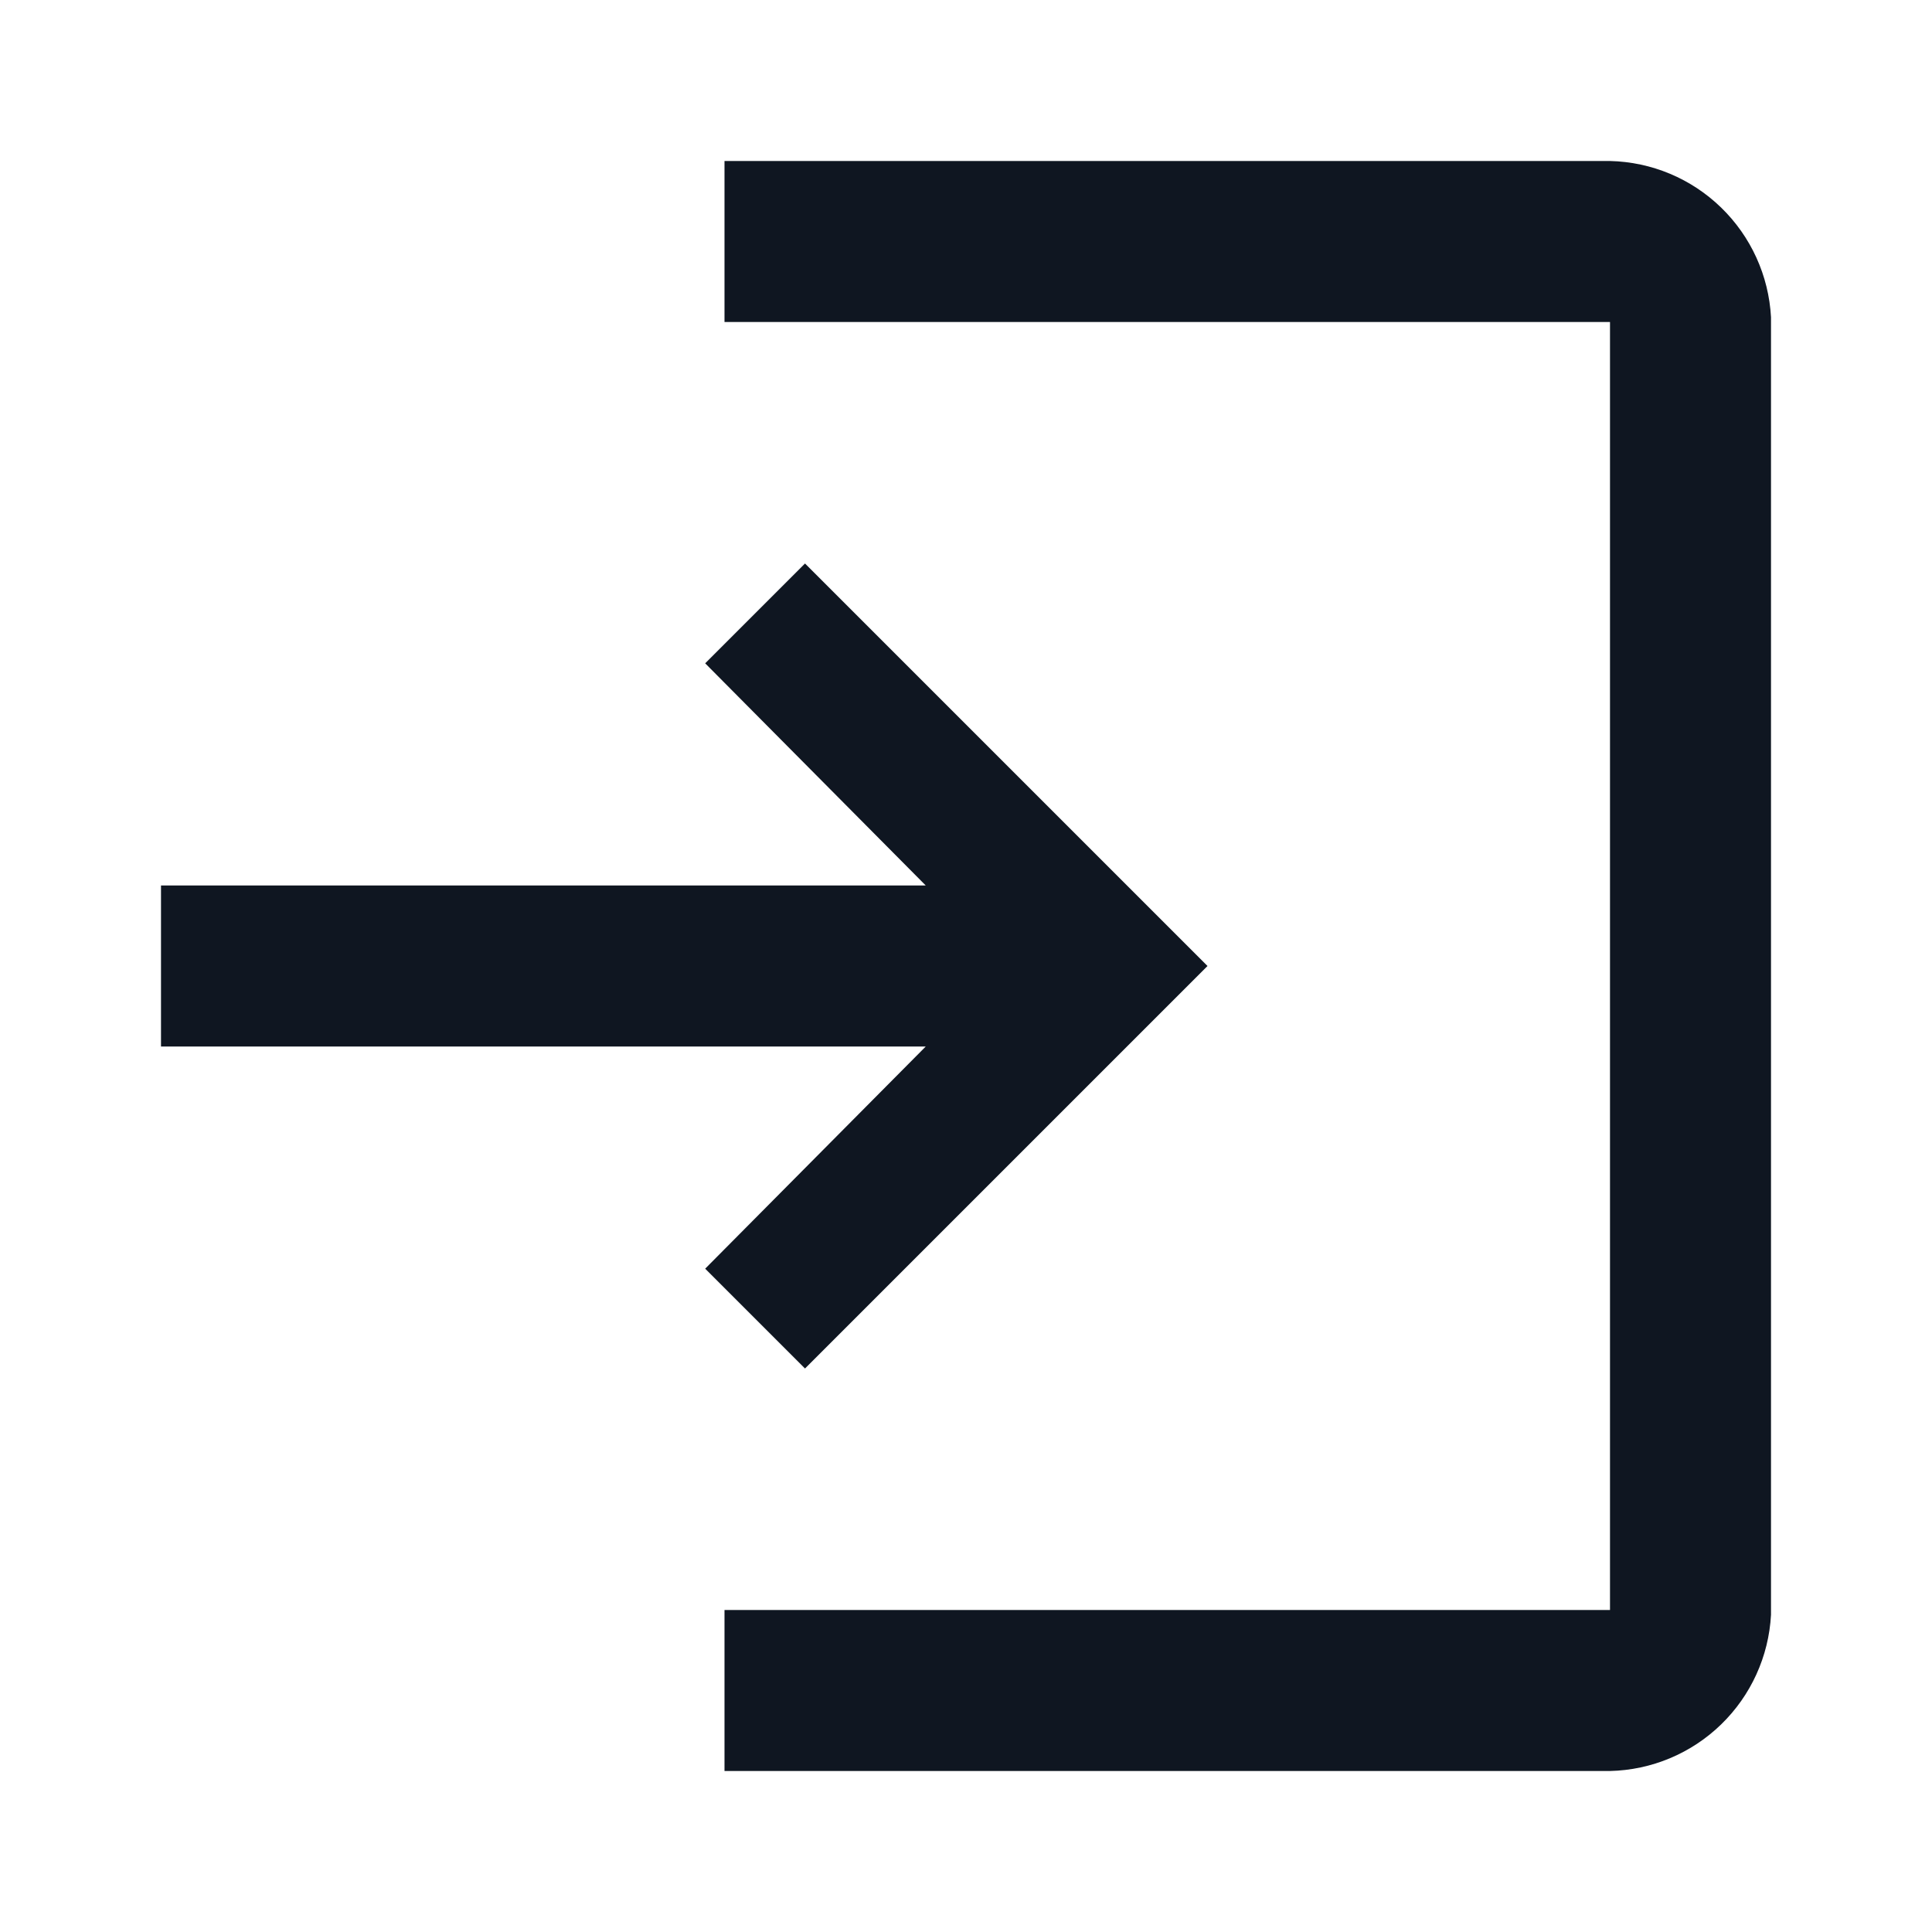
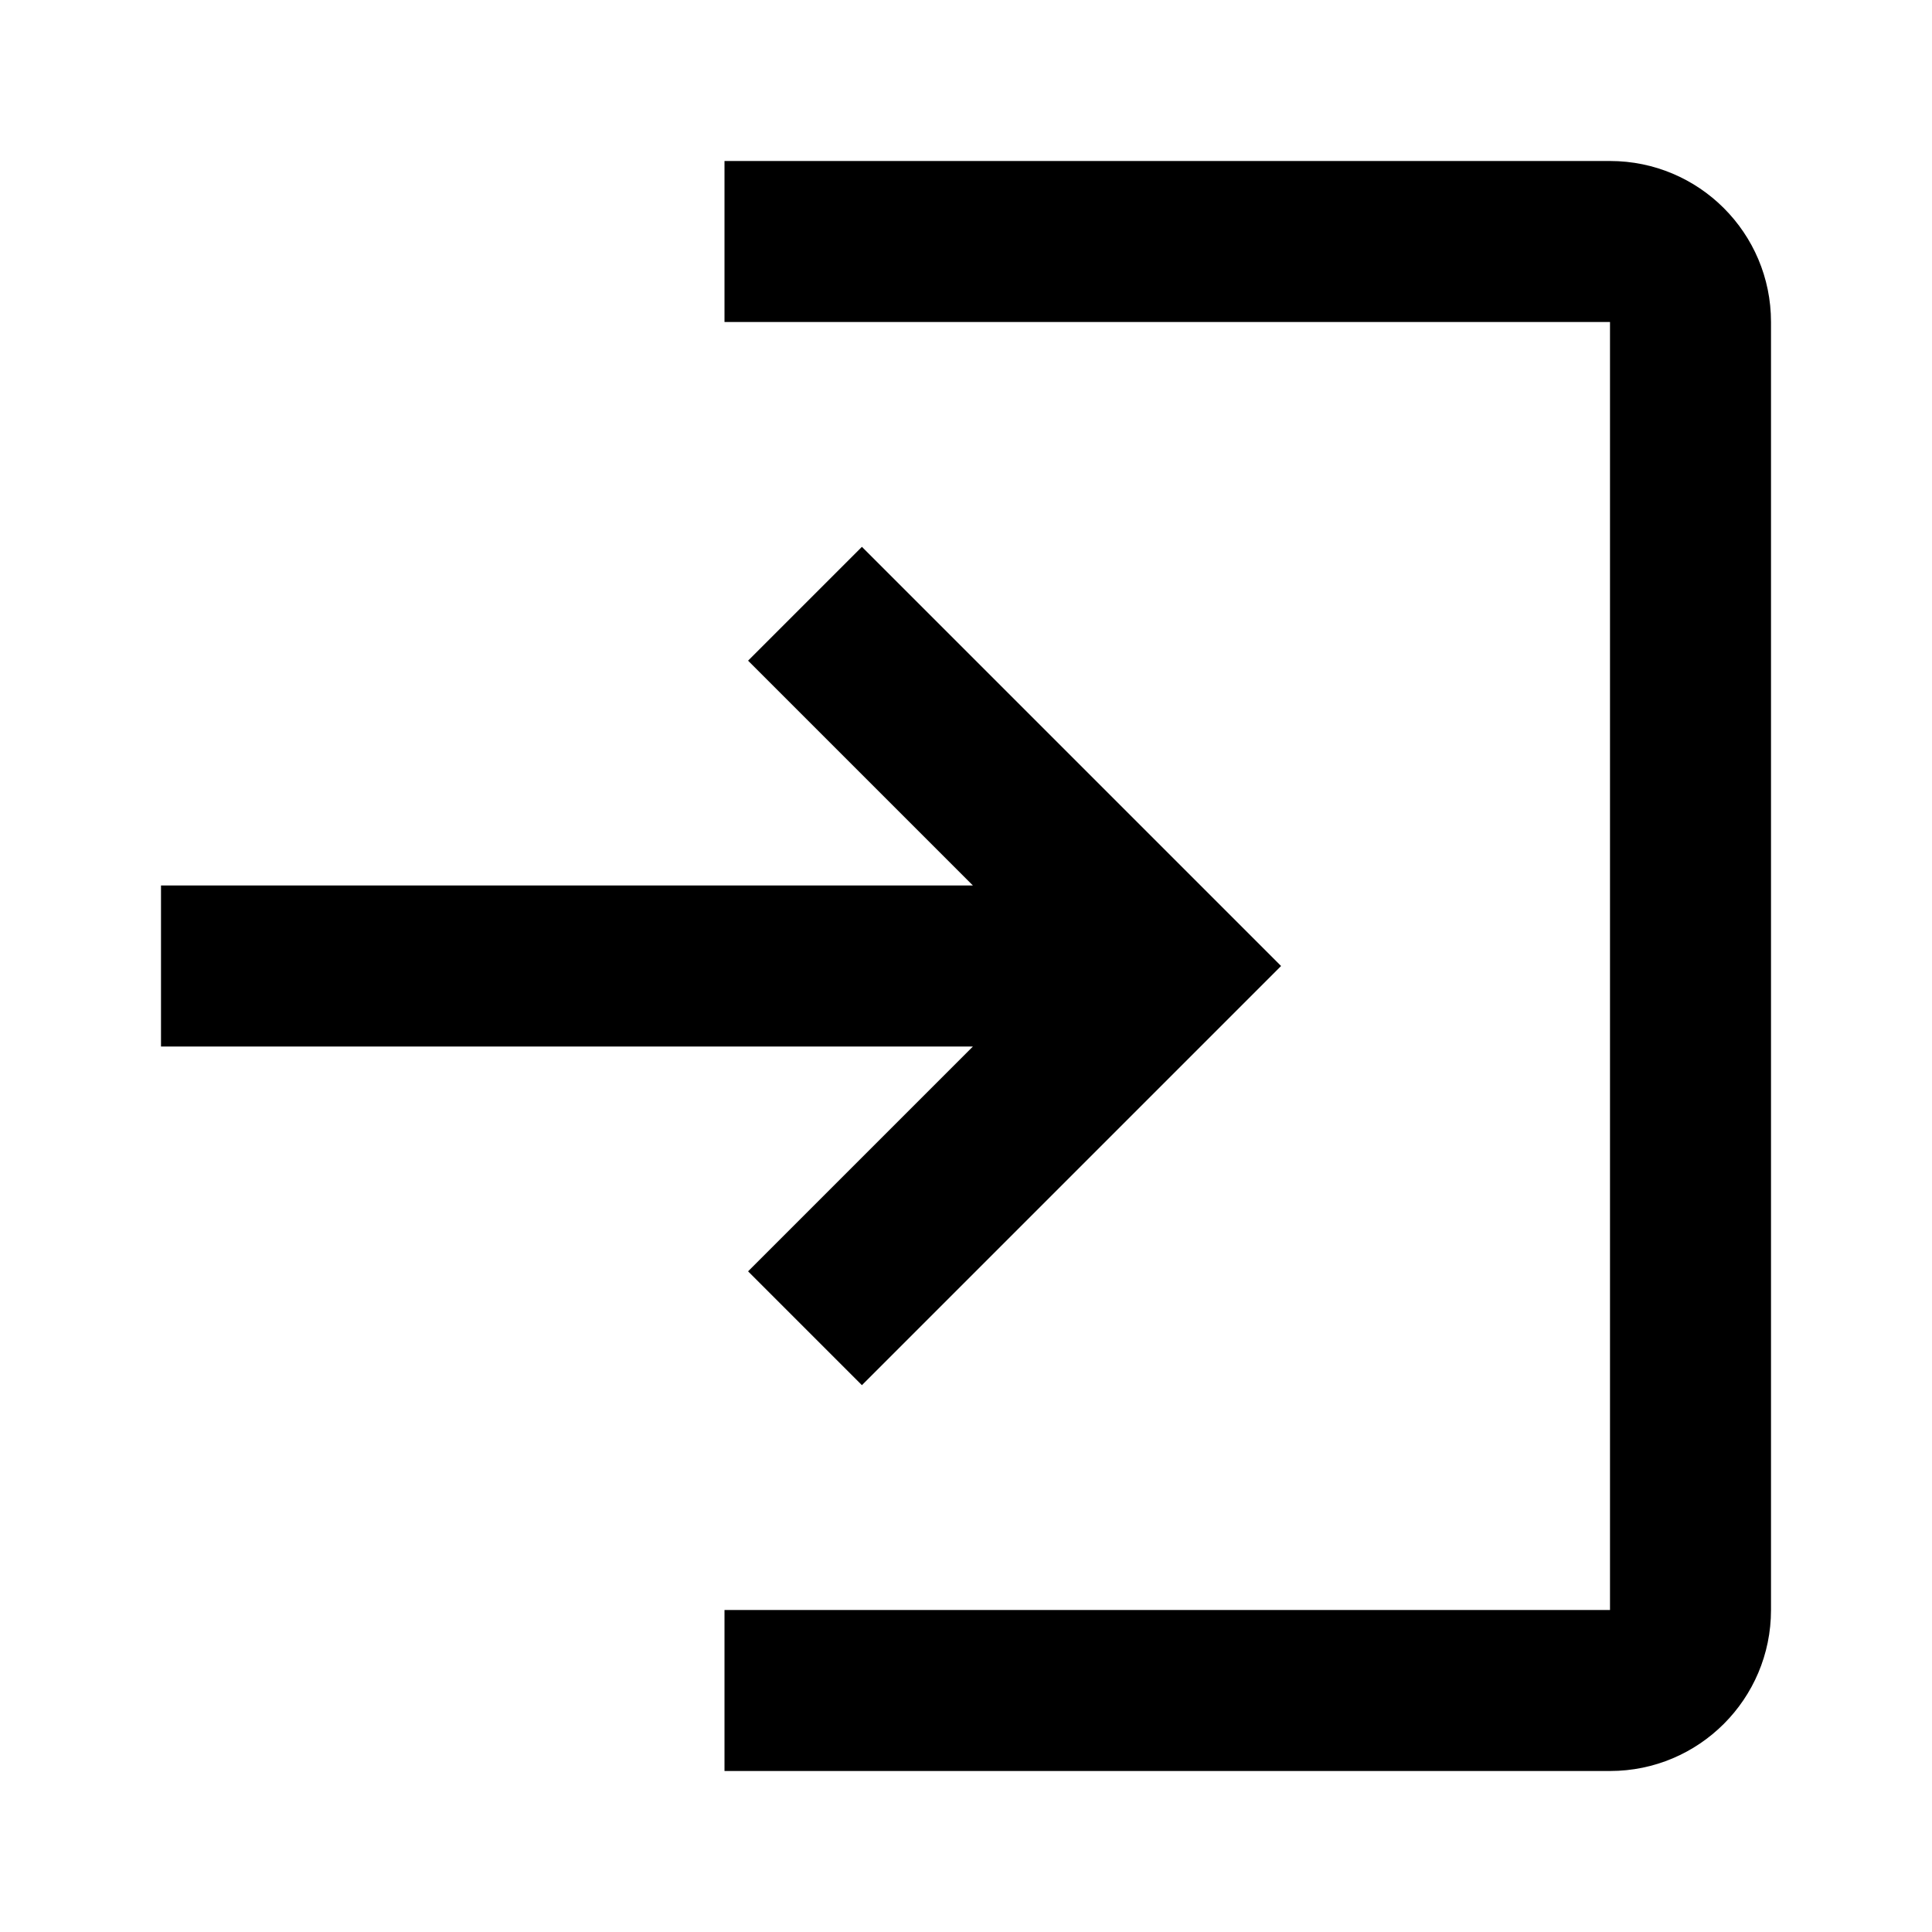
<svg xmlns="http://www.w3.org/2000/svg" width="24" height="24" viewBox="0 0 24 24" fill="none">
-   <path d="M15 12L10 17L8.76 15.76L11.5 13H2V11H11.5L8.76 8.24L10 7L15 12ZM9 4H20V20H9V22H20C20.517 21.988 21.009 21.782 21.38 21.422C21.751 21.062 21.972 20.576 22 20.06V3.94C21.972 3.424 21.751 2.938 21.38 2.578C21.009 2.218 20.517 2.012 20 2H9V4Z" fill="#0F1621" />
+   <path fill-rule="evenodd" clip-rule="evenodd" d="M12.086 11L9.293 8.207L10.707 6.793L15.914 12L10.707 17.207L9.293 15.793L12.086 13H2V11H12.086Z" fill="black" />
+   <path fill-rule="evenodd" clip-rule="evenodd" d="M20 4H9V2H20C21.105 2 22 2.895 22 4V20C22 21.105 21.105 22 20 22H9V20H20V4Z" fill="black" />
</svg>
